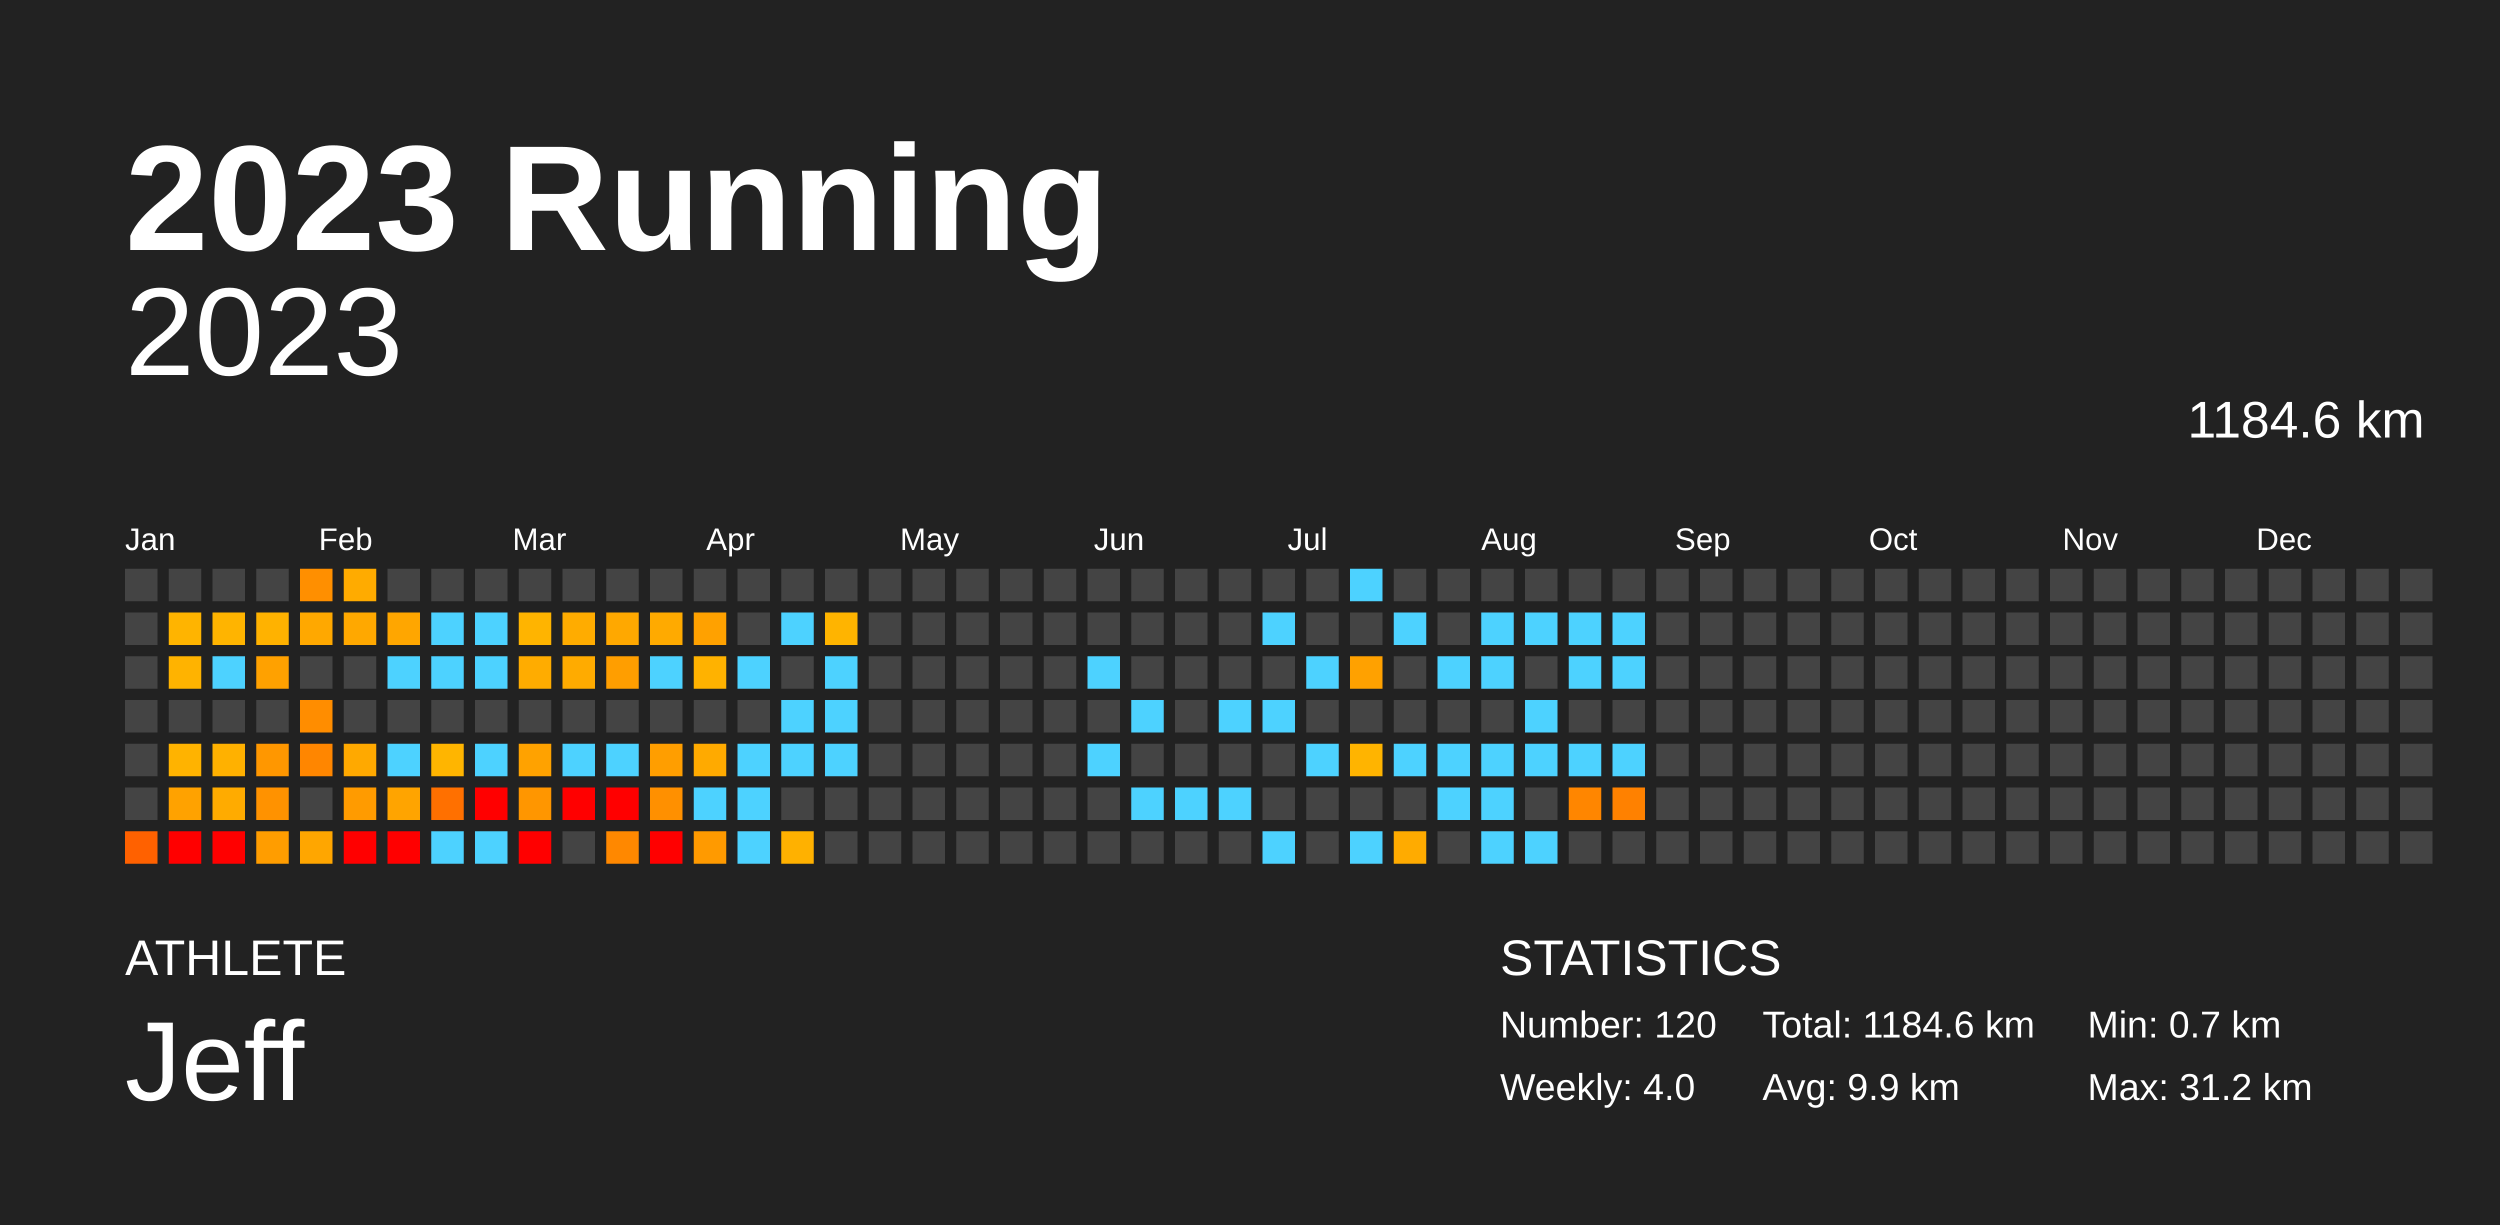
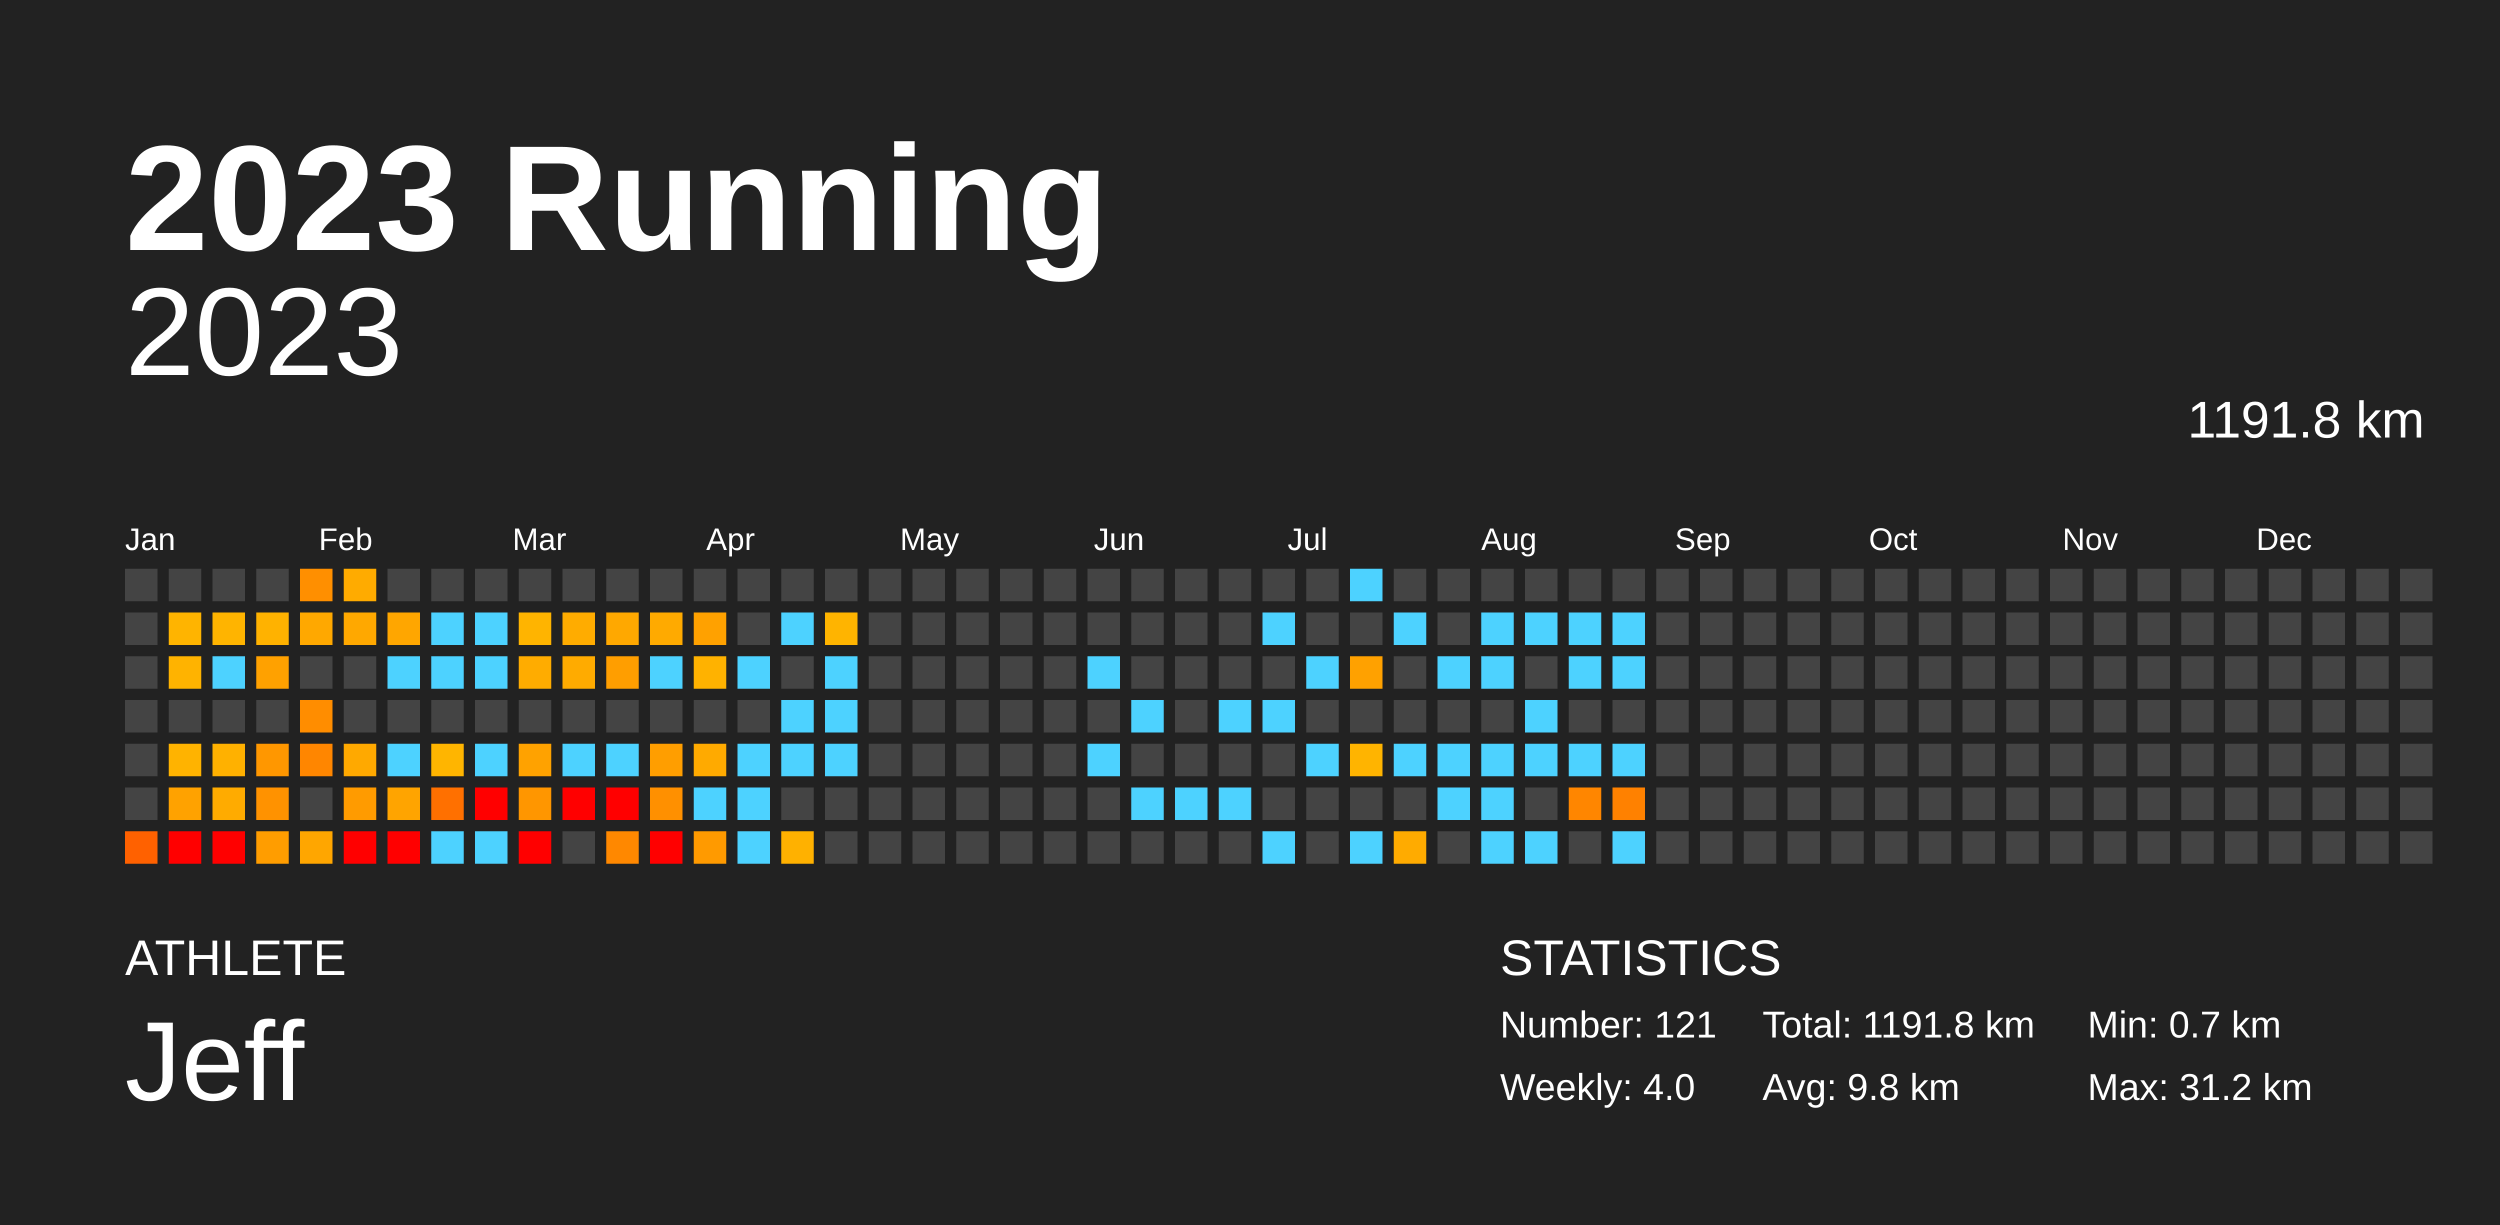
<svg xmlns="http://www.w3.org/2000/svg" baseProfile="full" height="98mm" version="1.1" viewBox="0,0,200,98" width="200mm">
  <defs />
  <rect fill="#222222" height="98" width="200" x="0" y="0" />
  <text fill="#FFFFFF" style="font-size:12px; font-family:Arial; font-weight:bold;" x="10" y="20">2023 Running</text>
  <text fill="#FFFFFF" style="font-size:4px; font-family:Arial" x="10" y="78">ATHLETE</text>
  <text fill="#FFFFFF" style="font-size:9px; font-family:Arial" x="10" y="88">Jeff</text>
  <text fill="#FFFFFF" style="font-size:4px; font-family:Arial" x="120" y="78">STATISTICS</text>
-   <text fill="#FFFFFF" style="font-size:3px; font-family:Arial" x="120" y="83">Number: 120</text>
+   <text fill="#FFFFFF" style="font-size:3px; font-family:Arial" x="120" y="83">Number: 121</text>
  <text fill="#FFFFFF" style="font-size:3px; font-family:Arial" x="120" y="88">Weekly: 4.0</text>
-   <text fill="#FFFFFF" style="font-size:3px; font-family:Arial" x="141" y="83">Total: 1184.6 km</text>
-   <text fill="#FFFFFF" style="font-size:3px; font-family:Arial" x="141" y="88">Avg: 9.9 km</text>
+   <text fill="#FFFFFF" style="font-size:3px; font-family:Arial" x="141" y="83">Total: 1191.8 km</text>
+   <text fill="#FFFFFF" style="font-size:3px; font-family:Arial" x="141" y="88">Avg: 9.8 km</text>
  <text fill="#FFFFFF" style="font-size:3px; font-family:Arial" x="167" y="83">Min: 0.7 km</text>
  <text fill="#FFFFFF" style="font-size:3px; font-family:Arial" x="167" y="88">Max: 31.2 km</text>
  <text alignment-baseline="hanging" fill="#FFFFFF" style="font-size:10.0px; font-family:Arial;" x="10" y="30">2023</text>
-   <text alignment-baseline="hanging" fill="#FFFFFF" style="font-size:4.125px; font-family:Arial;" x="175" y="35">1184.6 km</text>
+   <text alignment-baseline="hanging" fill="#FFFFFF" style="font-size:4.125px; font-family:Arial;" x="175" y="35">1191.8 km</text>
  <text fill="#FFFFFF" style="font-size:2.5px; font-family:Arial" x="10.0" y="44">Jan</text>
  <text fill="#FFFFFF" style="font-size:2.5px; font-family:Arial" x="25.5" y="44">Feb</text>
  <text fill="#FFFFFF" style="font-size:2.5px; font-family:Arial" x="41.0" y="44">Mar</text>
  <text fill="#FFFFFF" style="font-size:2.5px; font-family:Arial" x="56.5" y="44">Apr</text>
  <text fill="#FFFFFF" style="font-size:2.5px; font-family:Arial" x="72.0" y="44">May</text>
  <text fill="#FFFFFF" style="font-size:2.5px; font-family:Arial" x="87.5" y="44">Jun</text>
  <text fill="#FFFFFF" style="font-size:2.5px; font-family:Arial" x="103.0" y="44">Jul</text>
  <text fill="#FFFFFF" style="font-size:2.5px; font-family:Arial" x="118.5" y="44">Aug</text>
  <text fill="#FFFFFF" style="font-size:2.5px; font-family:Arial" x="134.0" y="44">Sep</text>
  <text fill="#FFFFFF" style="font-size:2.5px; font-family:Arial" x="149.5" y="44">Oct</text>
  <text fill="#FFFFFF" style="font-size:2.5px; font-family:Arial" x="165.0" y="44">Nov</text>
  <text fill="#FFFFFF" style="font-size:2.5px; font-family:Arial" x="180.5" y="44">Dec</text>
  <rect fill="#444444" height="2.6" width="2.6" x="10.0" y="45.5" />
  <rect fill="#444444" height="2.6" width="2.6" x="10.0" y="49.0" />
  <rect fill="#444444" height="2.6" width="2.6" x="10.0" y="52.5" />
  <rect fill="#444444" height="2.6" width="2.6" x="10.0" y="56.0" />
  <rect fill="#444444" height="2.6" width="2.6" x="10.0" y="59.5" />
  <rect fill="#444444" height="2.6" width="2.6" x="10.0" y="63.0" />
  <rect fill="#ff6100" height="2.6" width="2.6" x="10.0" y="66.5" />
  <rect fill="#444444" height="2.6" width="2.6" x="13.5" y="45.5" />
  <rect fill="#ffb400" height="2.6" width="2.6" x="13.5" y="49.0" />
  <rect fill="#ffb300" height="2.6" width="2.6" x="13.5" y="52.5" />
  <rect fill="#444444" height="2.6" width="2.6" x="13.5" y="56.0" />
  <rect fill="#ffb300" height="2.6" width="2.6" x="13.5" y="59.5" />
  <rect fill="#ffa200" height="2.6" width="2.6" x="13.5" y="63.0" />
  <rect fill="red" height="2.6" width="2.6" x="13.5" y="66.5" />
  <rect fill="#444444" height="2.6" width="2.6" x="17.0" y="45.5" />
  <rect fill="#ffb400" height="2.6" width="2.6" x="17.0" y="49.0" />
  <rect fill="#4dd2ff" height="2.6" width="2.6" x="17.0" y="52.5" />
  <rect fill="#444444" height="2.6" width="2.6" x="17.0" y="56.0" />
  <rect fill="#ffb100" height="2.6" width="2.6" x="17.0" y="59.5" />
  <rect fill="#ffab00" height="2.6" width="2.6" x="17.0" y="63.0" />
  <rect fill="red" height="2.6" width="2.6" x="17.0" y="66.5" />
  <rect fill="#444444" height="2.6" width="2.6" x="20.5" y="45.5" />
  <rect fill="#ffb200" height="2.6" width="2.6" x="20.5" y="49.0" />
  <rect fill="#ffa100" height="2.6" width="2.6" x="20.5" y="52.5" />
  <rect fill="#444444" height="2.6" width="2.6" x="20.5" y="56.0" />
  <rect fill="#ff9700" height="2.6" width="2.6" x="20.5" y="59.5" />
  <rect fill="#ff9200" height="2.6" width="2.6" x="20.5" y="63.0" />
  <rect fill="#ff9d00" height="2.6" width="2.6" x="20.5" y="66.5" />
  <rect fill="#ff8f00" height="2.6" width="2.6" x="24.0" y="45.5" />
  <rect fill="#ffa800" height="2.6" width="2.6" x="24.0" y="49.0" />
  <rect fill="#444444" height="2.6" width="2.6" x="24.0" y="52.5" />
  <rect fill="#ff8d00" height="2.6" width="2.6" x="24.0" y="56.0" />
  <rect fill="#ff8600" height="2.6" width="2.6" x="24.0" y="59.5" />
  <rect fill="#444444" height="2.6" width="2.6" x="24.0" y="63.0" />
  <rect fill="#ffa600" height="2.6" width="2.6" x="24.0" y="66.5" />
  <rect fill="#ffab00" height="2.6" width="2.6" x="27.5" y="45.5" />
  <rect fill="#ffa800" height="2.6" width="2.6" x="27.5" y="49.0" />
  <rect fill="#444444" height="2.6" width="2.6" x="27.5" y="52.5" />
  <rect fill="#444444" height="2.6" width="2.6" x="27.5" y="56.0" />
  <rect fill="#ffa900" height="2.6" width="2.6" x="27.5" y="59.5" />
  <rect fill="#ff9b00" height="2.6" width="2.6" x="27.5" y="63.0" />
  <rect fill="red" height="2.6" width="2.6" x="27.5" y="66.5" />
  <rect fill="#444444" height="2.6" width="2.6" x="31.0" y="45.5" />
  <rect fill="#ffa600" height="2.6" width="2.6" x="31.0" y="49.0" />
  <rect fill="#4dd2ff" height="2.6" width="2.6" x="31.0" y="52.5" />
  <rect fill="#444444" height="2.6" width="2.6" x="31.0" y="56.0" />
  <rect fill="#4dd2ff" height="2.6" width="2.6" x="31.0" y="59.5" />
  <rect fill="#ffa400" height="2.6" width="2.6" x="31.0" y="63.0" />
  <rect fill="red" height="2.6" width="2.6" x="31.0" y="66.5" />
  <rect fill="#444444" height="2.6" width="2.6" x="34.5" y="45.5" />
  <rect fill="#4dd2ff" height="2.6" width="2.6" x="34.5" y="49.0" />
  <rect fill="#4dd2ff" height="2.6" width="2.6" x="34.5" y="52.5" />
  <rect fill="#444444" height="2.6" width="2.6" x="34.5" y="56.0" />
  <rect fill="#ffb500" height="2.6" width="2.6" x="34.5" y="59.5" />
  <rect fill="#ff7000" height="2.6" width="2.6" x="34.5" y="63.0" />
  <rect fill="#4dd2ff" height="2.6" width="2.6" x="34.5" y="66.5" />
  <rect fill="#444444" height="2.6" width="2.6" x="38.0" y="45.5" />
  <rect fill="#4dd2ff" height="2.6" width="2.6" x="38.0" y="49.0" />
  <rect fill="#4dd2ff" height="2.6" width="2.6" x="38.0" y="52.5" />
  <rect fill="#444444" height="2.6" width="2.6" x="38.0" y="56.0" />
  <rect fill="#4dd2ff" height="2.6" width="2.6" x="38.0" y="59.5" />
  <rect fill="red" height="2.6" width="2.6" x="38.0" y="63.0" />
  <rect fill="#4dd2ff" height="2.6" width="2.6" x="38.0" y="66.5" />
  <rect fill="#444444" height="2.6" width="2.6" x="41.5" y="45.5" />
  <rect fill="#ffb400" height="2.6" width="2.6" x="41.5" y="49.0" />
  <rect fill="#ffac00" height="2.6" width="2.6" x="41.5" y="52.5" />
  <rect fill="#444444" height="2.6" width="2.6" x="41.5" y="56.0" />
  <rect fill="#ffa200" height="2.6" width="2.6" x="41.5" y="59.5" />
  <rect fill="#ff9600" height="2.6" width="2.6" x="41.5" y="63.0" />
  <rect fill="red" height="2.6" width="2.6" x="41.5" y="66.5" />
  <rect fill="#444444" height="2.6" width="2.6" x="45.0" y="45.5" />
  <rect fill="#ffac00" height="2.6" width="2.6" x="45.0" y="49.0" />
  <rect fill="#ffab00" height="2.6" width="2.6" x="45.0" y="52.5" />
  <rect fill="#444444" height="2.6" width="2.6" x="45.0" y="56.0" />
  <rect fill="#4dd2ff" height="2.6" width="2.6" x="45.0" y="59.5" />
  <rect fill="red" height="2.6" width="2.6" x="45.0" y="63.0" />
  <rect fill="#444444" height="2.6" width="2.6" x="45.0" y="66.5" />
  <rect fill="#444444" height="2.6" width="2.6" x="48.5" y="45.5" />
  <rect fill="#ffa800" height="2.6" width="2.6" x="48.5" y="49.0" />
  <rect fill="#ff9e00" height="2.6" width="2.6" x="48.5" y="52.5" />
  <rect fill="#444444" height="2.6" width="2.6" x="48.5" y="56.0" />
  <rect fill="#4dd2ff" height="2.6" width="2.6" x="48.5" y="59.5" />
  <rect fill="red" height="2.6" width="2.6" x="48.5" y="63.0" />
  <rect fill="#ff8800" height="2.6" width="2.6" x="48.5" y="66.5" />
  <rect fill="#444444" height="2.6" width="2.6" x="52.0" y="45.5" />
  <rect fill="#ffaa00" height="2.6" width="2.6" x="52.0" y="49.0" />
  <rect fill="#4dd2ff" height="2.6" width="2.6" x="52.0" y="52.5" />
  <rect fill="#444444" height="2.6" width="2.6" x="52.0" y="56.0" />
  <rect fill="#ff9e00" height="2.6" width="2.6" x="52.0" y="59.5" />
  <rect fill="#ff9000" height="2.6" width="2.6" x="52.0" y="63.0" />
  <rect fill="red" height="2.6" width="2.6" x="52.0" y="66.5" />
  <rect fill="#444444" height="2.6" width="2.6" x="55.5" y="45.5" />
  <rect fill="#ffa100" height="2.6" width="2.6" x="55.5" y="49.0" />
  <rect fill="#ffb200" height="2.6" width="2.6" x="55.5" y="52.5" />
  <rect fill="#444444" height="2.6" width="2.6" x="55.5" y="56.0" />
  <rect fill="#ffaa00" height="2.6" width="2.6" x="55.5" y="59.5" />
  <rect fill="#4dd2ff" height="2.6" width="2.6" x="55.5" y="63.0" />
  <rect fill="#ff9a00" height="2.6" width="2.6" x="55.5" y="66.5" />
  <rect fill="#444444" height="2.6" width="2.6" x="59.0" y="45.5" />
  <rect fill="#444444" height="2.6" width="2.6" x="59.0" y="49.0" />
  <rect fill="#4dd2ff" height="2.6" width="2.6" x="59.0" y="52.5" />
  <rect fill="#444444" height="2.6" width="2.6" x="59.0" y="56.0" />
  <rect fill="#4dd2ff" height="2.6" width="2.6" x="59.0" y="59.5" />
  <rect fill="#4dd2ff" height="2.6" width="2.6" x="59.0" y="63.0" />
  <rect fill="#4dd2ff" height="2.6" width="2.6" x="59.0" y="66.5" />
  <rect fill="#444444" height="2.6" width="2.6" x="62.5" y="45.5" />
  <rect fill="#4dd2ff" height="2.6" width="2.6" x="62.5" y="49.0" />
  <rect fill="#444444" height="2.6" width="2.6" x="62.5" y="52.5" />
  <rect fill="#4dd2ff" height="2.6" width="2.6" x="62.5" y="56.0" />
  <rect fill="#4dd2ff" height="2.6" width="2.6" x="62.5" y="59.5" />
  <rect fill="#444444" height="2.6" width="2.6" x="62.5" y="63.0" />
  <rect fill="#ffb100" height="2.6" width="2.6" x="62.5" y="66.5" />
  <rect fill="#444444" height="2.6" width="2.6" x="66.0" y="45.5" />
  <rect fill="#ffb400" height="2.6" width="2.6" x="66.0" y="49.0" />
  <rect fill="#4dd2ff" height="2.6" width="2.6" x="66.0" y="52.5" />
  <rect fill="#4dd2ff" height="2.6" width="2.6" x="66.0" y="56.0" />
  <rect fill="#4dd2ff" height="2.6" width="2.6" x="66.0" y="59.5" />
  <rect fill="#444444" height="2.6" width="2.6" x="66.0" y="63.0" />
  <rect fill="#444444" height="2.6" width="2.6" x="66.0" y="66.5" />
  <rect fill="#444444" height="2.6" width="2.6" x="69.5" y="45.5" />
  <rect fill="#444444" height="2.6" width="2.6" x="69.5" y="49.0" />
  <rect fill="#444444" height="2.6" width="2.6" x="69.5" y="52.5" />
  <rect fill="#444444" height="2.6" width="2.6" x="69.5" y="56.0" />
  <rect fill="#444444" height="2.6" width="2.6" x="69.5" y="59.5" />
  <rect fill="#444444" height="2.6" width="2.6" x="69.5" y="63.0" />
  <rect fill="#444444" height="2.6" width="2.6" x="69.5" y="66.5" />
  <rect fill="#444444" height="2.6" width="2.6" x="73.0" y="45.5" />
  <rect fill="#444444" height="2.6" width="2.6" x="73.0" y="49.0" />
  <rect fill="#444444" height="2.6" width="2.6" x="73.0" y="52.5" />
  <rect fill="#444444" height="2.6" width="2.6" x="73.0" y="56.0" />
  <rect fill="#444444" height="2.6" width="2.6" x="73.0" y="59.5" />
  <rect fill="#444444" height="2.6" width="2.6" x="73.0" y="63.0" />
  <rect fill="#444444" height="2.6" width="2.6" x="73.0" y="66.5" />
  <rect fill="#444444" height="2.6" width="2.6" x="76.5" y="45.5" />
  <rect fill="#444444" height="2.6" width="2.6" x="76.5" y="49.0" />
  <rect fill="#444444" height="2.6" width="2.6" x="76.5" y="52.5" />
  <rect fill="#444444" height="2.6" width="2.6" x="76.5" y="56.0" />
  <rect fill="#444444" height="2.6" width="2.6" x="76.5" y="59.5" />
  <rect fill="#444444" height="2.6" width="2.6" x="76.5" y="63.0" />
  <rect fill="#444444" height="2.6" width="2.6" x="76.5" y="66.5" />
  <rect fill="#444444" height="2.6" width="2.6" x="80.0" y="45.5" />
  <rect fill="#444444" height="2.6" width="2.6" x="80.0" y="49.0" />
  <rect fill="#444444" height="2.6" width="2.6" x="80.0" y="52.5" />
  <rect fill="#444444" height="2.6" width="2.6" x="80.0" y="56.0" />
  <rect fill="#444444" height="2.6" width="2.6" x="80.0" y="59.5" />
  <rect fill="#444444" height="2.6" width="2.6" x="80.0" y="63.0" />
  <rect fill="#444444" height="2.6" width="2.6" x="80.0" y="66.5" />
  <rect fill="#444444" height="2.6" width="2.6" x="83.5" y="45.5" />
  <rect fill="#444444" height="2.6" width="2.6" x="83.5" y="49.0" />
  <rect fill="#444444" height="2.6" width="2.6" x="83.5" y="52.5" />
  <rect fill="#444444" height="2.6" width="2.6" x="83.5" y="56.0" />
  <rect fill="#444444" height="2.6" width="2.6" x="83.5" y="59.5" />
  <rect fill="#444444" height="2.6" width="2.6" x="83.5" y="63.0" />
  <rect fill="#444444" height="2.6" width="2.6" x="83.5" y="66.5" />
  <rect fill="#444444" height="2.6" width="2.6" x="87.0" y="45.5" />
  <rect fill="#444444" height="2.6" width="2.6" x="87.0" y="49.0" />
  <rect fill="#4dd2ff" height="2.6" width="2.6" x="87.0" y="52.5" />
  <rect fill="#444444" height="2.6" width="2.6" x="87.0" y="56.0" />
  <rect fill="#4dd2ff" height="2.6" width="2.6" x="87.0" y="59.5" />
  <rect fill="#444444" height="2.6" width="2.6" x="87.0" y="63.0" />
  <rect fill="#444444" height="2.6" width="2.6" x="87.0" y="66.5" />
  <rect fill="#444444" height="2.6" width="2.6" x="90.5" y="45.5" />
  <rect fill="#444444" height="2.6" width="2.6" x="90.5" y="49.0" />
  <rect fill="#444444" height="2.6" width="2.6" x="90.5" y="52.5" />
  <rect fill="#4dd2ff" height="2.6" width="2.6" x="90.5" y="56.0" />
  <rect fill="#444444" height="2.6" width="2.6" x="90.5" y="59.5" />
  <rect fill="#4dd2ff" height="2.6" width="2.6" x="90.5" y="63.0" />
  <rect fill="#444444" height="2.6" width="2.6" x="90.5" y="66.5" />
  <rect fill="#444444" height="2.6" width="2.6" x="94.0" y="45.5" />
  <rect fill="#444444" height="2.6" width="2.6" x="94.0" y="49.0" />
  <rect fill="#444444" height="2.6" width="2.6" x="94.0" y="52.5" />
  <rect fill="#444444" height="2.6" width="2.6" x="94.0" y="56.0" />
  <rect fill="#444444" height="2.6" width="2.6" x="94.0" y="59.5" />
  <rect fill="#4dd2ff" height="2.6" width="2.6" x="94.0" y="63.0" />
  <rect fill="#444444" height="2.6" width="2.6" x="94.0" y="66.5" />
  <rect fill="#444444" height="2.6" width="2.6" x="97.5" y="45.5" />
  <rect fill="#444444" height="2.6" width="2.6" x="97.5" y="49.0" />
  <rect fill="#444444" height="2.6" width="2.6" x="97.5" y="52.5" />
  <rect fill="#4dd2ff" height="2.6" width="2.6" x="97.5" y="56.0" />
  <rect fill="#444444" height="2.6" width="2.6" x="97.5" y="59.5" />
  <rect fill="#4dd2ff" height="2.6" width="2.6" x="97.5" y="63.0" />
  <rect fill="#444444" height="2.6" width="2.6" x="97.5" y="66.5" />
  <rect fill="#444444" height="2.6" width="2.6" x="101.0" y="45.5" />
  <rect fill="#4dd2ff" height="2.6" width="2.6" x="101.0" y="49.0" />
  <rect fill="#444444" height="2.6" width="2.6" x="101.0" y="52.5" />
  <rect fill="#4dd2ff" height="2.6" width="2.6" x="101.0" y="56.0" />
  <rect fill="#444444" height="2.6" width="2.6" x="101.0" y="59.5" />
  <rect fill="#444444" height="2.6" width="2.6" x="101.0" y="63.0" />
  <rect fill="#4dd2ff" height="2.6" width="2.6" x="101.0" y="66.5" />
  <rect fill="#444444" height="2.6" width="2.6" x="104.5" y="45.5" />
  <rect fill="#444444" height="2.6" width="2.6" x="104.5" y="49.0" />
  <rect fill="#4dd2ff" height="2.6" width="2.6" x="104.5" y="52.5" />
  <rect fill="#444444" height="2.6" width="2.6" x="104.5" y="56.0" />
  <rect fill="#4dd2ff" height="2.6" width="2.6" x="104.5" y="59.5" />
  <rect fill="#444444" height="2.6" width="2.6" x="104.5" y="63.0" />
  <rect fill="#444444" height="2.6" width="2.6" x="104.5" y="66.5" />
  <rect fill="#4dd2ff" height="2.6" width="2.6" x="108.0" y="45.5" />
  <rect fill="#444444" height="2.6" width="2.6" x="108.0" y="49.0" />
  <rect fill="#ffa100" height="2.6" width="2.6" x="108.0" y="52.5" />
  <rect fill="#444444" height="2.6" width="2.6" x="108.0" y="56.0" />
  <rect fill="#ffb400" height="2.6" width="2.6" x="108.0" y="59.5" />
  <rect fill="#444444" height="2.6" width="2.6" x="108.0" y="63.0" />
  <rect fill="#4dd2ff" height="2.6" width="2.6" x="108.0" y="66.5" />
  <rect fill="#444444" height="2.6" width="2.6" x="111.5" y="45.5" />
  <rect fill="#4dd2ff" height="2.6" width="2.6" x="111.5" y="49.0" />
  <rect fill="#444444" height="2.6" width="2.6" x="111.5" y="52.5" />
  <rect fill="#444444" height="2.6" width="2.6" x="111.5" y="56.0" />
  <rect fill="#4dd2ff" height="2.6" width="2.6" x="111.5" y="59.5" />
  <rect fill="#444444" height="2.6" width="2.6" x="111.5" y="63.0" />
  <rect fill="#ffab00" height="2.6" width="2.6" x="111.5" y="66.5" />
  <rect fill="#444444" height="2.6" width="2.6" x="115.0" y="45.5" />
  <rect fill="#444444" height="2.6" width="2.6" x="115.0" y="49.0" />
  <rect fill="#4dd2ff" height="2.6" width="2.6" x="115.0" y="52.5" />
  <rect fill="#444444" height="2.6" width="2.6" x="115.0" y="56.0" />
  <rect fill="#4dd2ff" height="2.6" width="2.6" x="115.0" y="59.5" />
  <rect fill="#4dd2ff" height="2.6" width="2.6" x="115.0" y="63.0" />
  <rect fill="#444444" height="2.6" width="2.6" x="115.0" y="66.5" />
  <rect fill="#444444" height="2.6" width="2.6" x="118.5" y="45.5" />
  <rect fill="#4dd2ff" height="2.6" width="2.6" x="118.5" y="49.0" />
  <rect fill="#4dd2ff" height="2.6" width="2.6" x="118.5" y="52.5" />
  <rect fill="#444444" height="2.6" width="2.6" x="118.5" y="56.0" />
  <rect fill="#4dd2ff" height="2.6" width="2.6" x="118.5" y="59.5" />
  <rect fill="#4dd2ff" height="2.6" width="2.6" x="118.5" y="63.0" />
  <rect fill="#4dd2ff" height="2.6" width="2.6" x="118.5" y="66.5" />
  <rect fill="#444444" height="2.6" width="2.6" x="122.0" y="45.5" />
  <rect fill="#4dd2ff" height="2.6" width="2.6" x="122.0" y="49.0" />
  <rect fill="#444444" height="2.6" width="2.6" x="122.0" y="52.5" />
  <rect fill="#4dd2ff" height="2.6" width="2.6" x="122.0" y="56.0" />
  <rect fill="#4dd2ff" height="2.6" width="2.6" x="122.0" y="59.5" />
  <rect fill="#444444" height="2.6" width="2.6" x="122.0" y="63.0" />
  <rect fill="#4dd2ff" height="2.6" width="2.6" x="122.0" y="66.5" />
  <rect fill="#444444" height="2.6" width="2.6" x="125.5" y="45.5" />
  <rect fill="#4dd2ff" height="2.6" width="2.6" x="125.5" y="49.0" />
  <rect fill="#4dd2ff" height="2.6" width="2.6" x="125.5" y="52.5" />
  <rect fill="#444444" height="2.6" width="2.6" x="125.5" y="56.0" />
  <rect fill="#4dd2ff" height="2.6" width="2.6" x="125.5" y="59.5" />
  <rect fill="#ff8600" height="2.6" width="2.6" x="125.5" y="63.0" />
  <rect fill="#444444" height="2.6" width="2.6" x="125.5" y="66.5" />
  <rect fill="#444444" height="2.6" width="2.6" x="129.0" y="45.5" />
  <rect fill="#4dd2ff" height="2.6" width="2.6" x="129.0" y="49.0" />
  <rect fill="#4dd2ff" height="2.6" width="2.6" x="129.0" y="52.5" />
  <rect fill="#444444" height="2.6" width="2.6" x="129.0" y="56.0" />
  <rect fill="#4dd2ff" height="2.6" width="2.6" x="129.0" y="59.5" />
  <rect fill="#ff8100" height="2.6" width="2.6" x="129.0" y="63.0" />
-   <rect fill="#444444" height="2.6" width="2.6" x="129.0" y="66.5" />
+   <rect fill="#4dd2ff" height="2.6" width="2.6" x="129.0" y="66.5" />
  <rect fill="#444444" height="2.6" width="2.6" x="132.5" y="45.5" />
  <rect fill="#444444" height="2.6" width="2.6" x="132.5" y="49.0" />
  <rect fill="#444444" height="2.6" width="2.6" x="132.5" y="52.5" />
  <rect fill="#444444" height="2.6" width="2.6" x="132.5" y="56.0" />
  <rect fill="#444444" height="2.6" width="2.6" x="132.5" y="59.5" />
  <rect fill="#444444" height="2.6" width="2.6" x="132.5" y="63.0" />
  <rect fill="#444444" height="2.6" width="2.6" x="132.5" y="66.5" />
  <rect fill="#444444" height="2.6" width="2.6" x="136.0" y="45.5" />
  <rect fill="#444444" height="2.6" width="2.6" x="136.0" y="49.0" />
  <rect fill="#444444" height="2.6" width="2.6" x="136.0" y="52.5" />
  <rect fill="#444444" height="2.6" width="2.6" x="136.0" y="56.0" />
  <rect fill="#444444" height="2.6" width="2.6" x="136.0" y="59.5" />
  <rect fill="#444444" height="2.6" width="2.6" x="136.0" y="63.0" />
  <rect fill="#444444" height="2.6" width="2.6" x="136.0" y="66.5" />
  <rect fill="#444444" height="2.6" width="2.6" x="139.5" y="45.5" />
  <rect fill="#444444" height="2.6" width="2.6" x="139.5" y="49.0" />
  <rect fill="#444444" height="2.6" width="2.6" x="139.5" y="52.5" />
  <rect fill="#444444" height="2.6" width="2.6" x="139.5" y="56.0" />
  <rect fill="#444444" height="2.6" width="2.6" x="139.5" y="59.5" />
  <rect fill="#444444" height="2.6" width="2.6" x="139.5" y="63.0" />
  <rect fill="#444444" height="2.6" width="2.6" x="139.5" y="66.5" />
  <rect fill="#444444" height="2.6" width="2.6" x="143.0" y="45.5" />
  <rect fill="#444444" height="2.6" width="2.6" x="143.0" y="49.0" />
  <rect fill="#444444" height="2.6" width="2.6" x="143.0" y="52.5" />
  <rect fill="#444444" height="2.6" width="2.6" x="143.0" y="56.0" />
  <rect fill="#444444" height="2.6" width="2.6" x="143.0" y="59.5" />
  <rect fill="#444444" height="2.6" width="2.6" x="143.0" y="63.0" />
  <rect fill="#444444" height="2.6" width="2.6" x="143.0" y="66.5" />
  <rect fill="#444444" height="2.6" width="2.6" x="146.5" y="45.5" />
  <rect fill="#444444" height="2.6" width="2.6" x="146.5" y="49.0" />
  <rect fill="#444444" height="2.6" width="2.6" x="146.5" y="52.5" />
  <rect fill="#444444" height="2.6" width="2.6" x="146.5" y="56.0" />
  <rect fill="#444444" height="2.6" width="2.6" x="146.5" y="59.5" />
  <rect fill="#444444" height="2.6" width="2.6" x="146.5" y="63.0" />
  <rect fill="#444444" height="2.6" width="2.6" x="146.5" y="66.5" />
  <rect fill="#444444" height="2.6" width="2.6" x="150.0" y="45.5" />
  <rect fill="#444444" height="2.6" width="2.6" x="150.0" y="49.0" />
  <rect fill="#444444" height="2.6" width="2.6" x="150.0" y="52.5" />
  <rect fill="#444444" height="2.6" width="2.6" x="150.0" y="56.0" />
  <rect fill="#444444" height="2.6" width="2.6" x="150.0" y="59.5" />
  <rect fill="#444444" height="2.6" width="2.6" x="150.0" y="63.0" />
  <rect fill="#444444" height="2.6" width="2.6" x="150.0" y="66.5" />
  <rect fill="#444444" height="2.6" width="2.6" x="153.5" y="45.5" />
  <rect fill="#444444" height="2.6" width="2.6" x="153.5" y="49.0" />
  <rect fill="#444444" height="2.6" width="2.6" x="153.5" y="52.5" />
  <rect fill="#444444" height="2.6" width="2.6" x="153.5" y="56.0" />
  <rect fill="#444444" height="2.6" width="2.6" x="153.5" y="59.5" />
  <rect fill="#444444" height="2.6" width="2.6" x="153.5" y="63.0" />
  <rect fill="#444444" height="2.6" width="2.6" x="153.5" y="66.5" />
  <rect fill="#444444" height="2.6" width="2.6" x="157.0" y="45.5" />
  <rect fill="#444444" height="2.6" width="2.6" x="157.0" y="49.0" />
  <rect fill="#444444" height="2.6" width="2.6" x="157.0" y="52.5" />
  <rect fill="#444444" height="2.6" width="2.6" x="157.0" y="56.0" />
  <rect fill="#444444" height="2.6" width="2.6" x="157.0" y="59.5" />
  <rect fill="#444444" height="2.6" width="2.6" x="157.0" y="63.0" />
  <rect fill="#444444" height="2.6" width="2.6" x="157.0" y="66.5" />
  <rect fill="#444444" height="2.6" width="2.6" x="160.5" y="45.5" />
  <rect fill="#444444" height="2.6" width="2.6" x="160.5" y="49.0" />
  <rect fill="#444444" height="2.6" width="2.6" x="160.5" y="52.5" />
  <rect fill="#444444" height="2.6" width="2.6" x="160.5" y="56.0" />
  <rect fill="#444444" height="2.6" width="2.6" x="160.5" y="59.5" />
  <rect fill="#444444" height="2.6" width="2.6" x="160.5" y="63.0" />
  <rect fill="#444444" height="2.6" width="2.6" x="160.5" y="66.5" />
  <rect fill="#444444" height="2.6" width="2.6" x="164.0" y="45.5" />
  <rect fill="#444444" height="2.6" width="2.6" x="164.0" y="49.0" />
  <rect fill="#444444" height="2.6" width="2.6" x="164.0" y="52.5" />
  <rect fill="#444444" height="2.6" width="2.6" x="164.0" y="56.0" />
  <rect fill="#444444" height="2.6" width="2.6" x="164.0" y="59.5" />
  <rect fill="#444444" height="2.6" width="2.6" x="164.0" y="63.0" />
  <rect fill="#444444" height="2.6" width="2.6" x="164.0" y="66.5" />
  <rect fill="#444444" height="2.6" width="2.6" x="167.5" y="45.5" />
  <rect fill="#444444" height="2.6" width="2.6" x="167.5" y="49.0" />
  <rect fill="#444444" height="2.6" width="2.6" x="167.5" y="52.5" />
  <rect fill="#444444" height="2.6" width="2.6" x="167.5" y="56.0" />
  <rect fill="#444444" height="2.6" width="2.6" x="167.5" y="59.5" />
  <rect fill="#444444" height="2.6" width="2.6" x="167.5" y="63.0" />
  <rect fill="#444444" height="2.6" width="2.6" x="167.5" y="66.5" />
  <rect fill="#444444" height="2.6" width="2.6" x="171.0" y="45.5" />
  <rect fill="#444444" height="2.6" width="2.6" x="171.0" y="49.0" />
  <rect fill="#444444" height="2.6" width="2.6" x="171.0" y="52.5" />
  <rect fill="#444444" height="2.6" width="2.6" x="171.0" y="56.0" />
  <rect fill="#444444" height="2.6" width="2.6" x="171.0" y="59.5" />
  <rect fill="#444444" height="2.6" width="2.6" x="171.0" y="63.0" />
  <rect fill="#444444" height="2.6" width="2.6" x="171.0" y="66.5" />
  <rect fill="#444444" height="2.6" width="2.6" x="174.5" y="45.5" />
  <rect fill="#444444" height="2.6" width="2.6" x="174.5" y="49.0" />
  <rect fill="#444444" height="2.6" width="2.6" x="174.5" y="52.5" />
  <rect fill="#444444" height="2.6" width="2.6" x="174.5" y="56.0" />
  <rect fill="#444444" height="2.6" width="2.6" x="174.5" y="59.5" />
  <rect fill="#444444" height="2.6" width="2.6" x="174.5" y="63.0" />
  <rect fill="#444444" height="2.6" width="2.6" x="174.5" y="66.5" />
  <rect fill="#444444" height="2.6" width="2.6" x="178.0" y="45.5" />
  <rect fill="#444444" height="2.6" width="2.6" x="178.0" y="49.0" />
  <rect fill="#444444" height="2.6" width="2.6" x="178.0" y="52.5" />
  <rect fill="#444444" height="2.6" width="2.6" x="178.0" y="56.0" />
  <rect fill="#444444" height="2.6" width="2.6" x="178.0" y="59.5" />
  <rect fill="#444444" height="2.6" width="2.6" x="178.0" y="63.0" />
  <rect fill="#444444" height="2.6" width="2.6" x="178.0" y="66.5" />
  <rect fill="#444444" height="2.6" width="2.6" x="181.5" y="45.5" />
  <rect fill="#444444" height="2.6" width="2.6" x="181.5" y="49.0" />
  <rect fill="#444444" height="2.6" width="2.6" x="181.5" y="52.5" />
  <rect fill="#444444" height="2.6" width="2.6" x="181.5" y="56.0" />
  <rect fill="#444444" height="2.6" width="2.6" x="181.5" y="59.5" />
  <rect fill="#444444" height="2.6" width="2.6" x="181.5" y="63.0" />
  <rect fill="#444444" height="2.6" width="2.6" x="181.5" y="66.5" />
  <rect fill="#444444" height="2.6" width="2.6" x="185.0" y="45.5" />
  <rect fill="#444444" height="2.6" width="2.6" x="185.0" y="49.0" />
  <rect fill="#444444" height="2.6" width="2.6" x="185.0" y="52.5" />
  <rect fill="#444444" height="2.6" width="2.6" x="185.0" y="56.0" />
  <rect fill="#444444" height="2.6" width="2.6" x="185.0" y="59.5" />
  <rect fill="#444444" height="2.6" width="2.6" x="185.0" y="63.0" />
  <rect fill="#444444" height="2.6" width="2.6" x="185.0" y="66.5" />
  <rect fill="#444444" height="2.6" width="2.6" x="188.5" y="45.5" />
  <rect fill="#444444" height="2.6" width="2.6" x="188.5" y="49.0" />
  <rect fill="#444444" height="2.6" width="2.6" x="188.5" y="52.5" />
  <rect fill="#444444" height="2.6" width="2.6" x="188.5" y="56.0" />
  <rect fill="#444444" height="2.6" width="2.6" x="188.5" y="59.5" />
  <rect fill="#444444" height="2.6" width="2.6" x="188.5" y="63.0" />
  <rect fill="#444444" height="2.6" width="2.6" x="188.5" y="66.5" />
  <rect fill="#444444" height="2.6" width="2.6" x="192.0" y="45.5" />
  <rect fill="#444444" height="2.6" width="2.6" x="192.0" y="49.0" />
  <rect fill="#444444" height="2.6" width="2.6" x="192.0" y="52.5" />
  <rect fill="#444444" height="2.6" width="2.6" x="192.0" y="56.0" />
  <rect fill="#444444" height="2.6" width="2.6" x="192.0" y="59.5" />
  <rect fill="#444444" height="2.6" width="2.6" x="192.0" y="63.0" />
  <rect fill="#444444" height="2.6" width="2.6" x="192.0" y="66.5" />
</svg>
